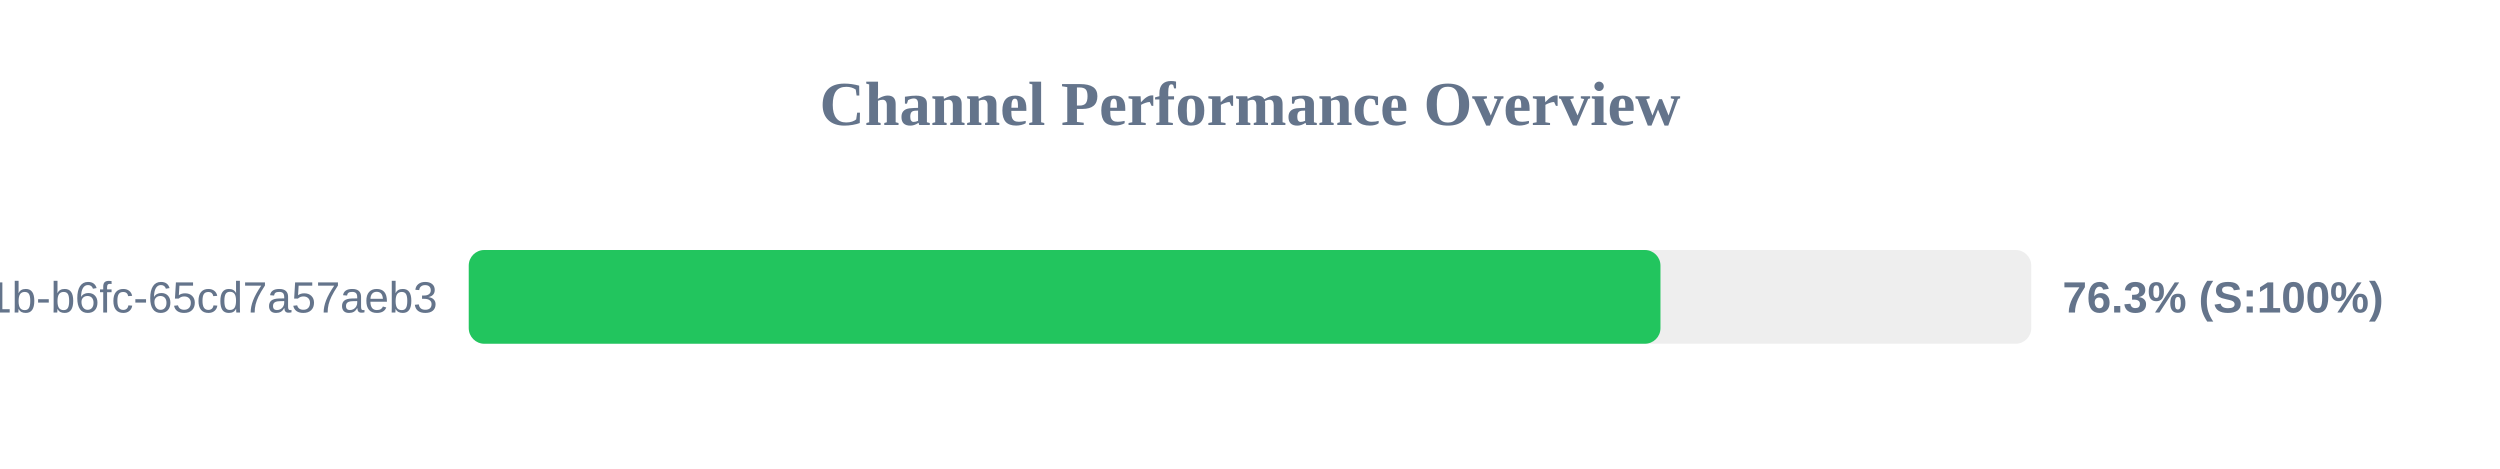
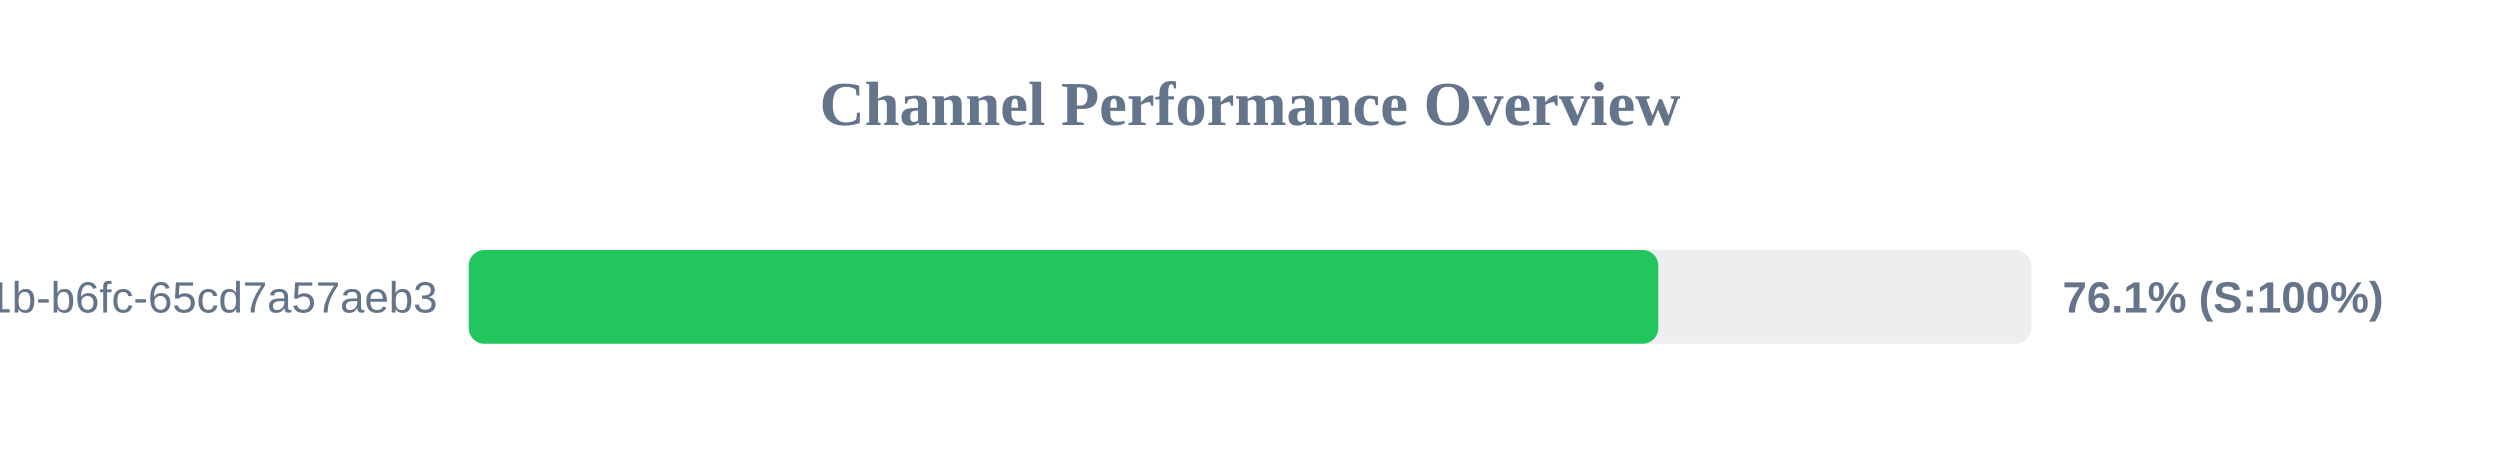
<svg xmlns="http://www.w3.org/2000/svg" width="800" height="150" version="1.1">
  <style>
        .row { font: 14px Arial; fill: #64748b; }
        .score { font: bold 14px Arial; fill: #64748b; }
    </style>
  <text x="400" y="40" text-anchor="middle" font-size="20px" font-weight="bold" fill="#64748b">Channel Performance Overview</text>
  <rect x="150" y="80" width="500" height="30" fill="#eee" rx="5" />
-   <rect x="150" y="80" width="381.35" height="30" fill="#22c55e" rx="5" />
+   <rect x="150" y="80" width="380.65" height="30" fill="#22c55e" rx="5" />
  <text x="140" y="100" text-anchor="end" class="row">?uuid=9c859345-959f-491b-b6fc-65cd7a57aeb3</text>
-   <text x="660" y="100" text-anchor="start" class="score">76.3% (S:100%)</text>
+   <text x="660" y="100" text-anchor="start" class="score">76.1% (S:100%)</text>
</svg>
